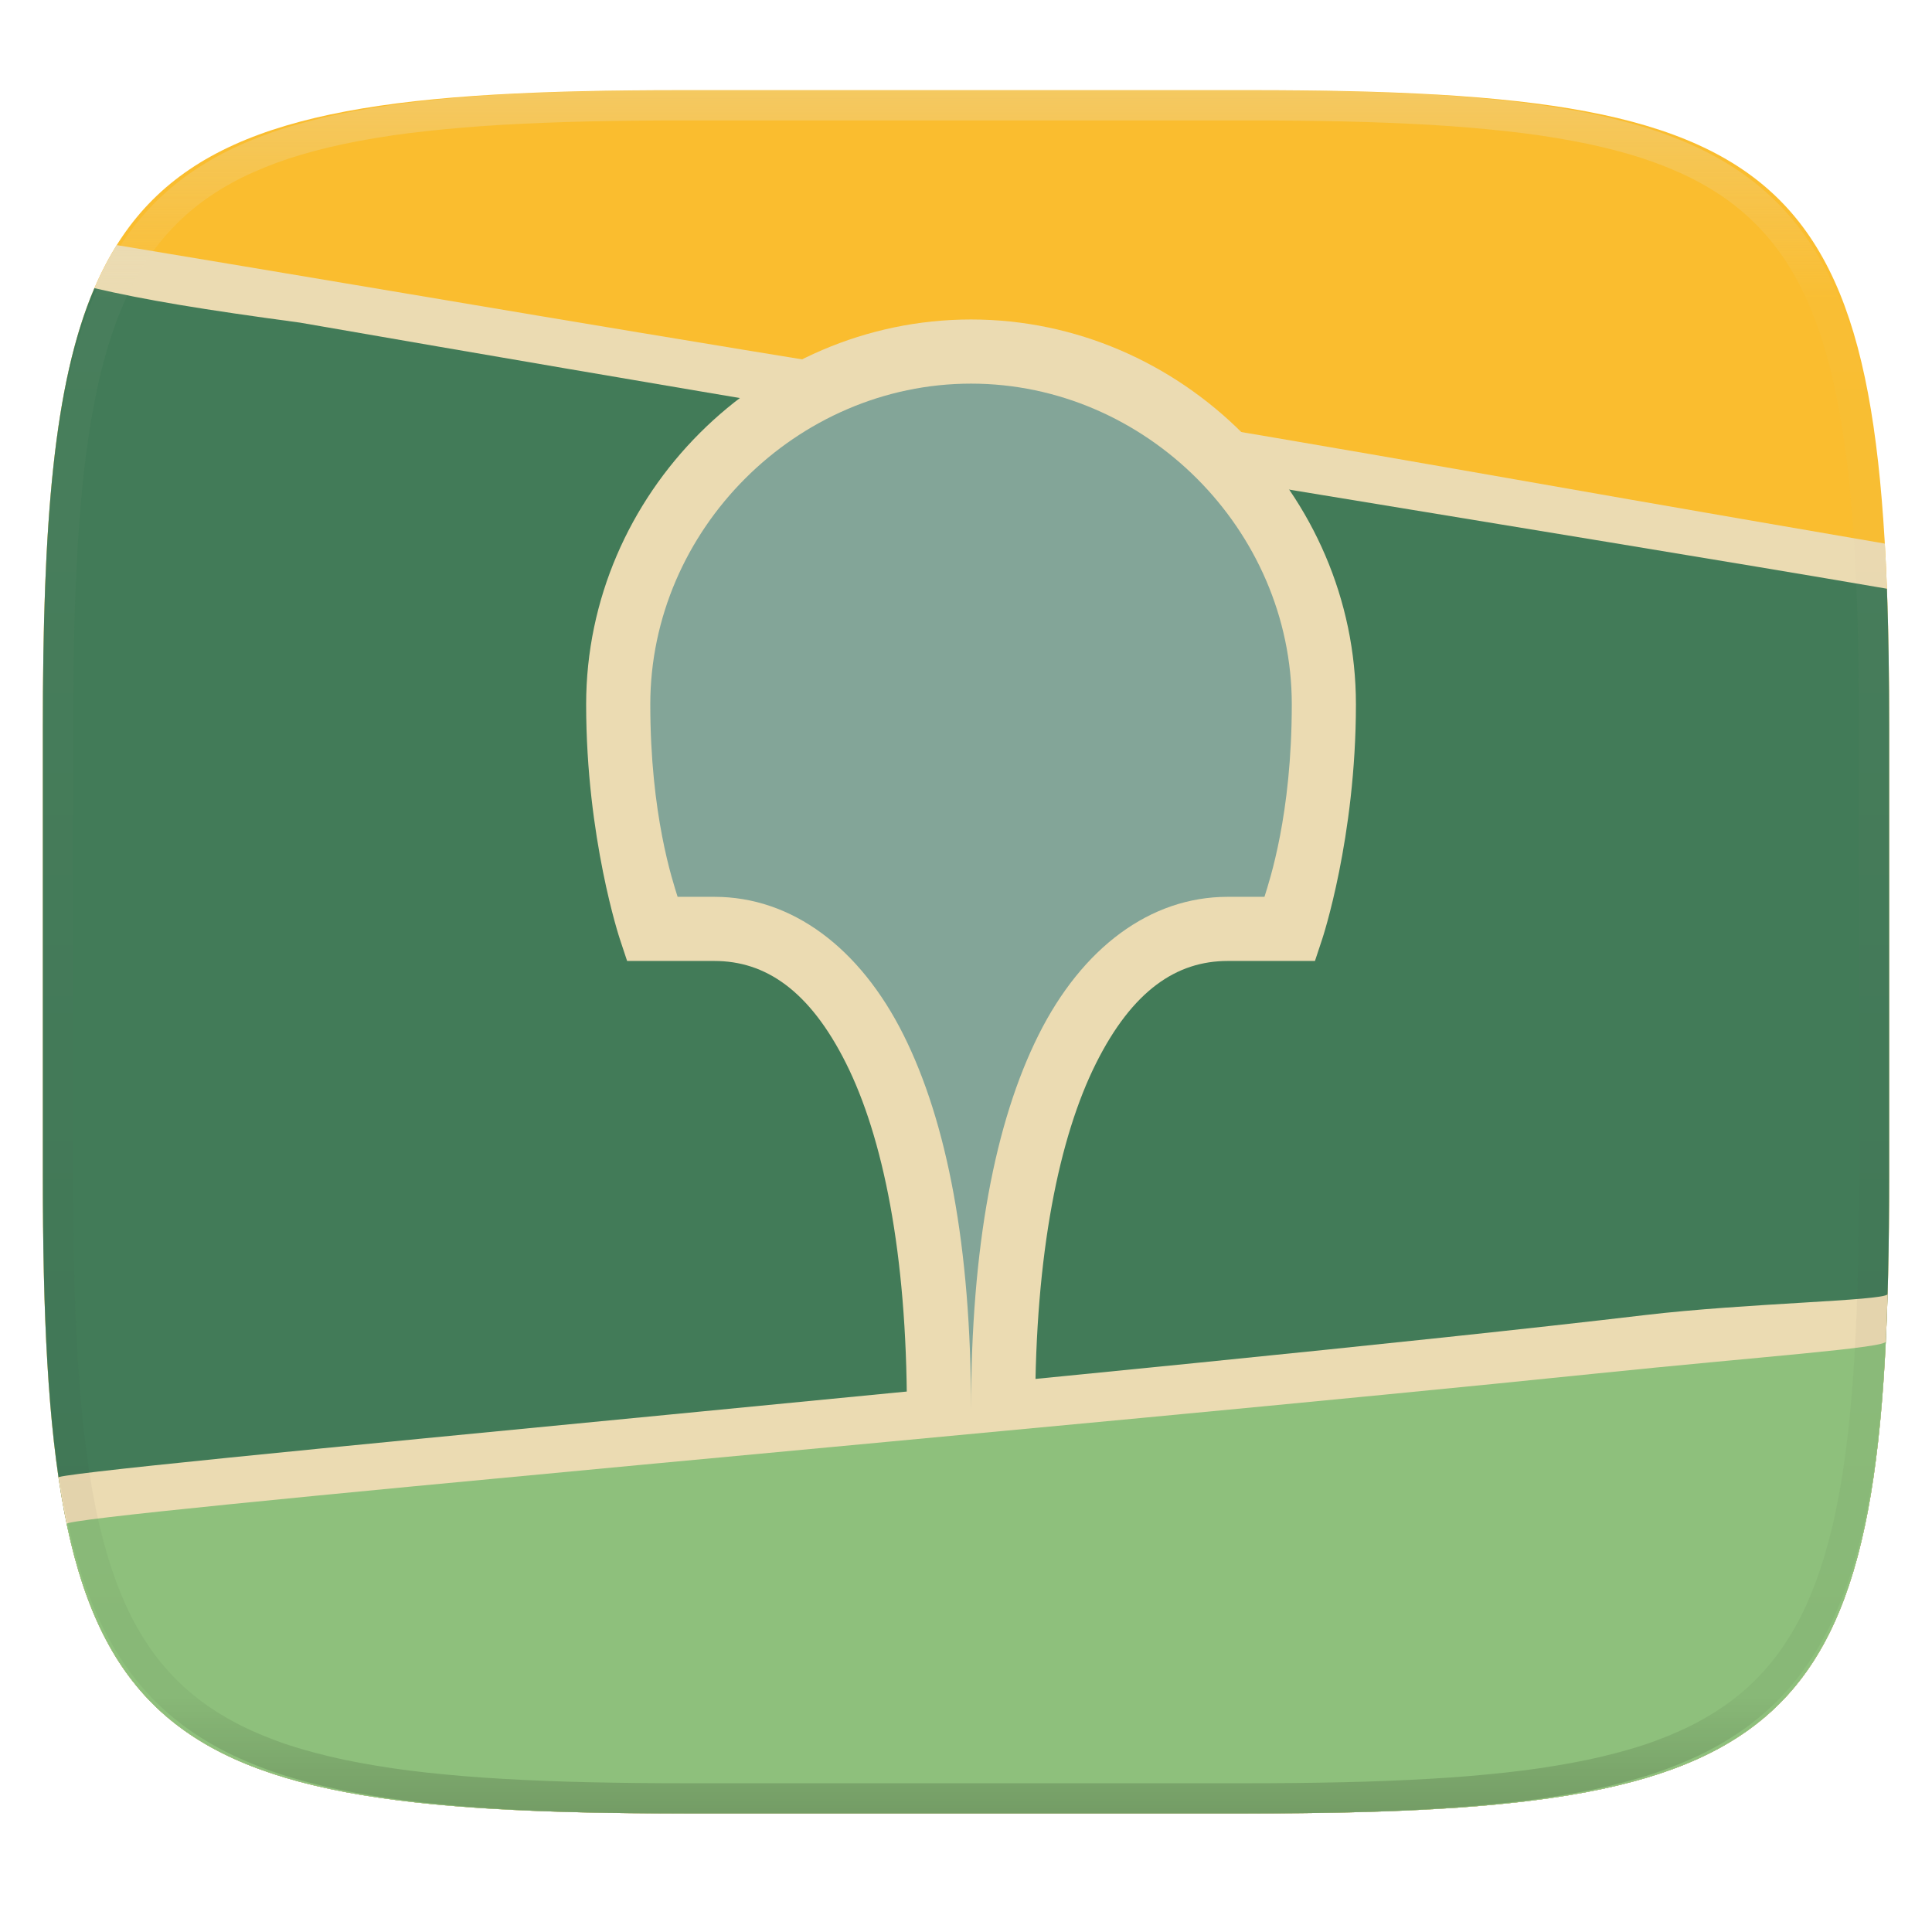
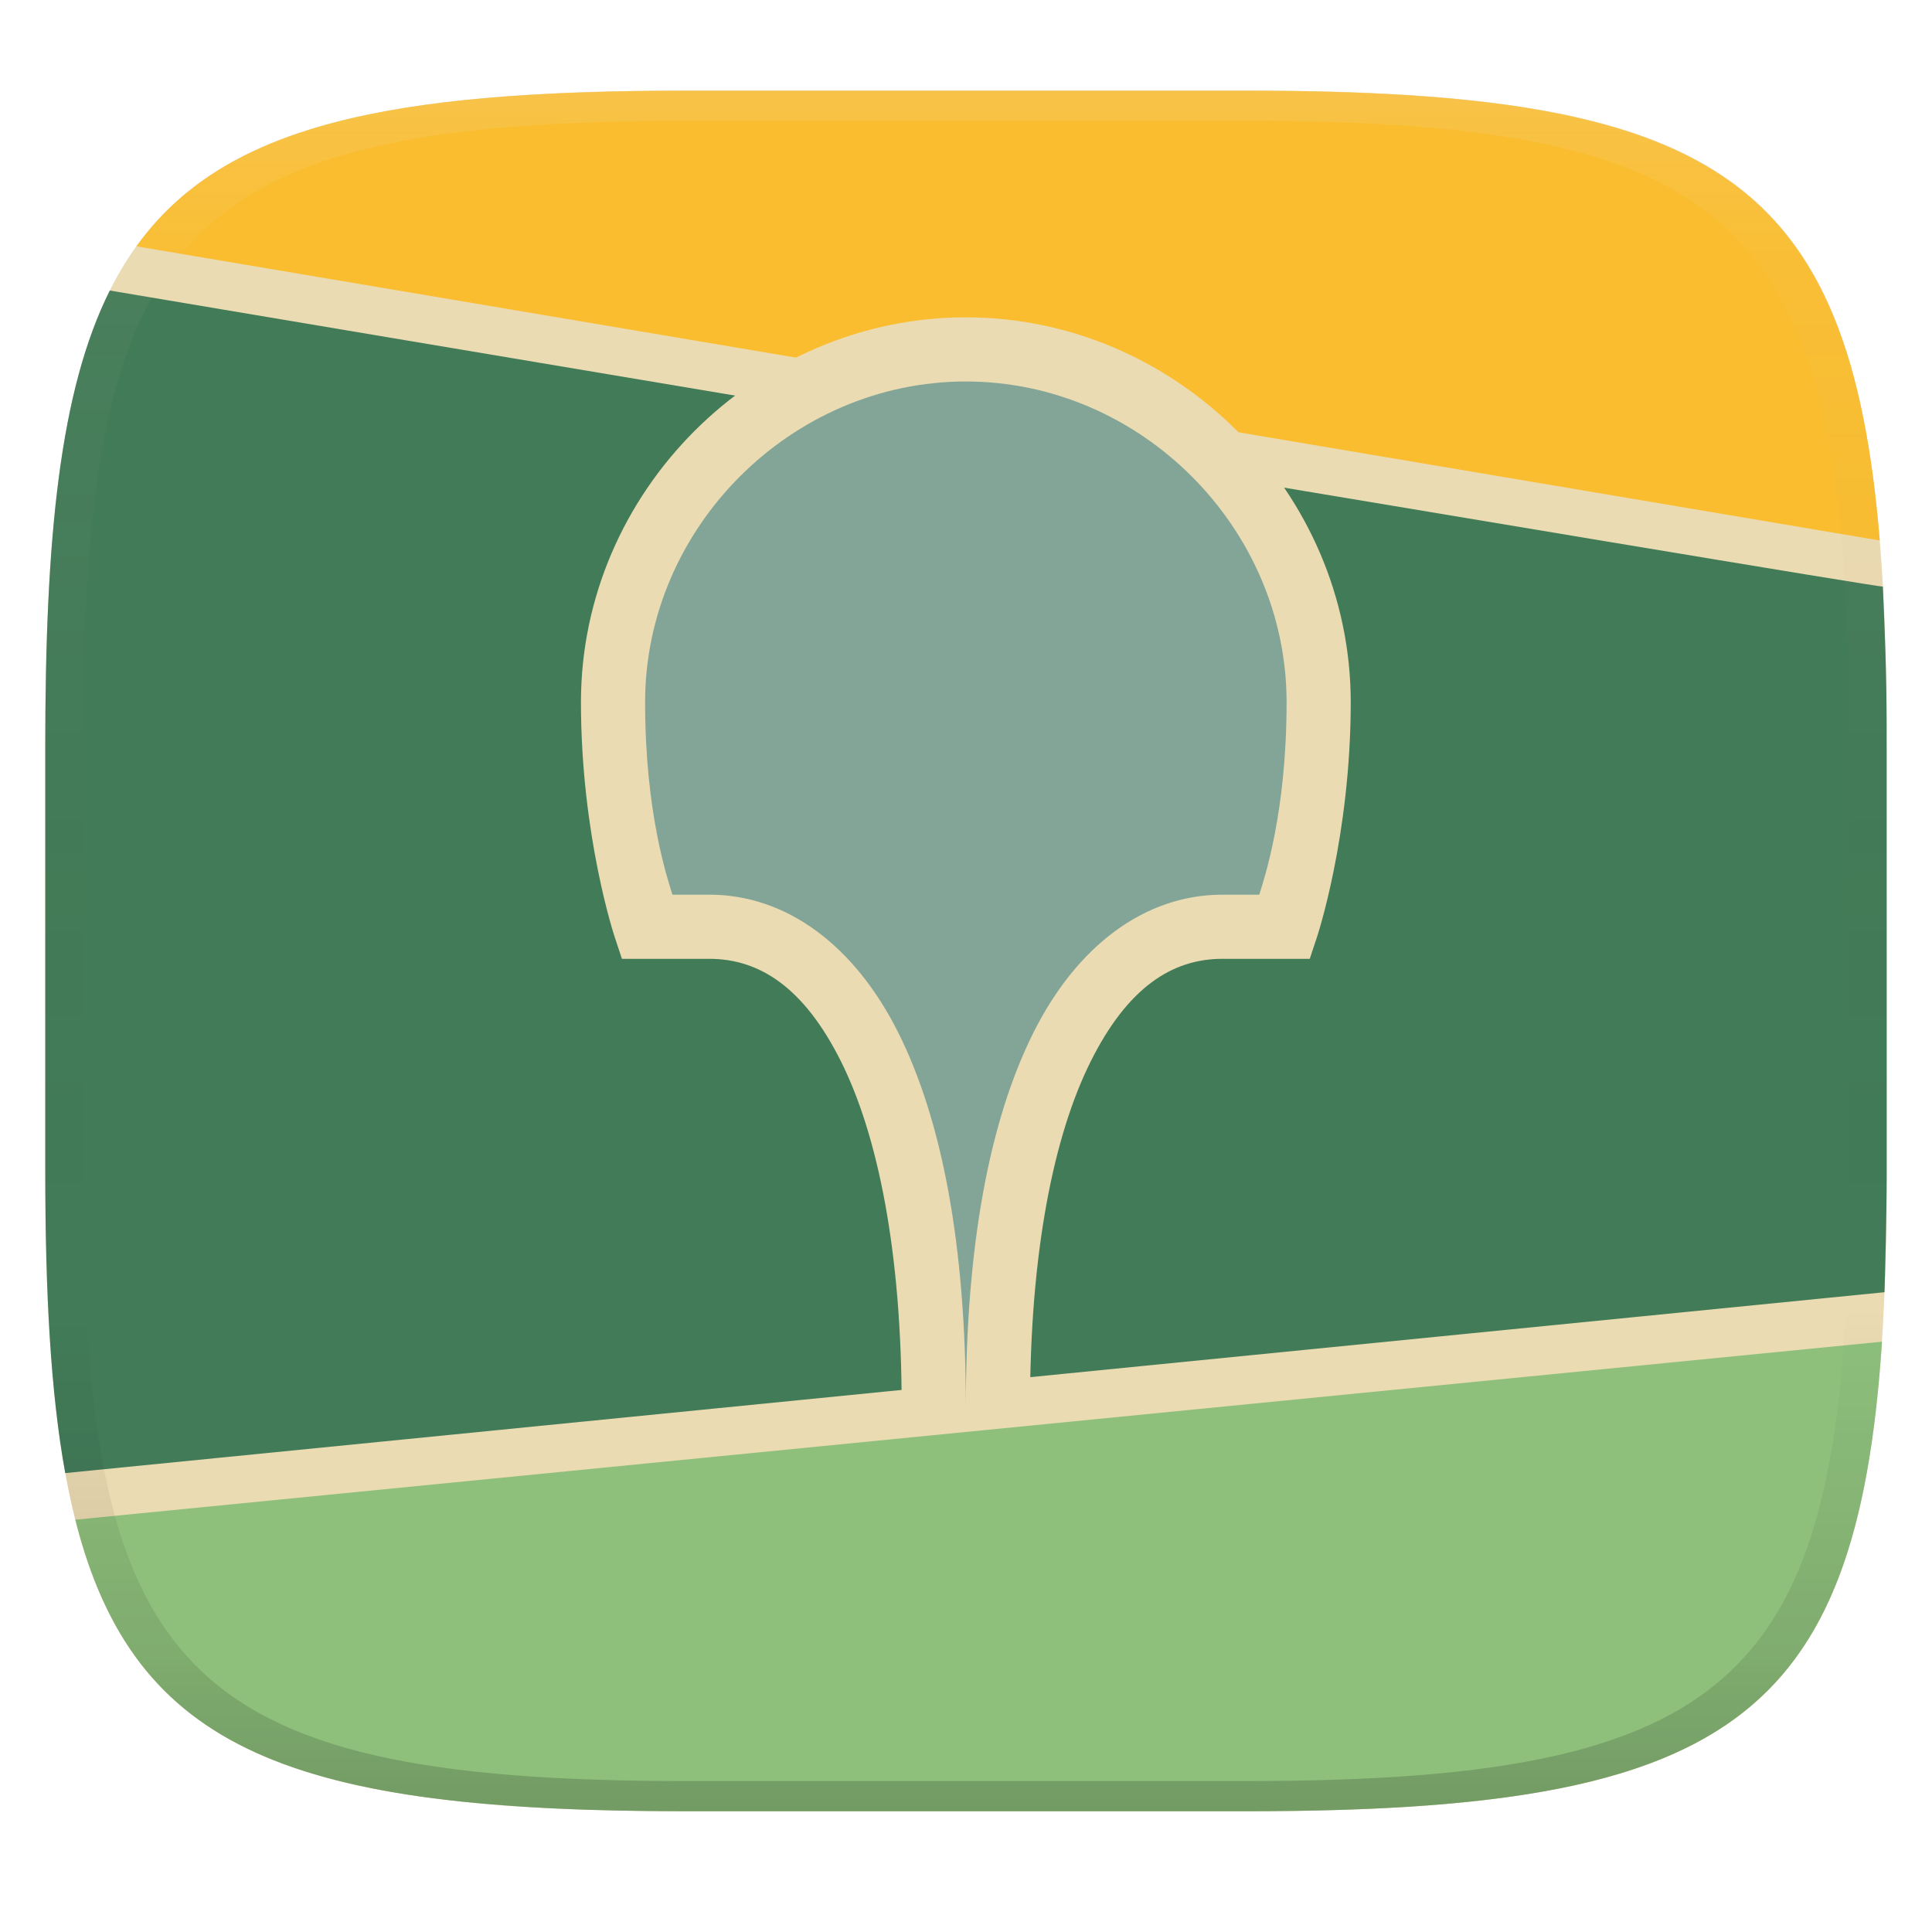
- <svg xmlns="http://www.w3.org/2000/svg" style="isolation:isolate" width="256" height="256">
-   <path fill="#fabd2f" d="M165.685 11.947c74.055 0 84.639 10.557 84.639 84.544v59.251c0 73.986-10.584 84.543-84.639 84.543h-75.37c-74.055 0-84.639-10.557-84.639-84.543V96.491c0-73.987 10.584-84.544 84.639-84.544h75.37z" filter="url(#a)" />
-   <path fill="#ebdbb2" d="M133.25 52c60 10 59.5 10.25 116.499 20.029.416 7.264.575 15.386.575 24.462v59.251c0 73.986-10.584 84.543-84.639 84.543h-75.37c-74.055 0-84.639-10.557-84.639-84.543V96.491c0-31.437 1.911-51.423 9.79-64.013C65.25 40.75 77.5 43 133.25 52z" />
-   <path fill="#427b58" d="M39.75 42.75c98 17.042 168 28 210.278 35.258.21 5.673.296 11.821.296 18.483v59.251c0 73.986-10.584 84.543-84.639 84.543h-75.37c-74.055 0-84.639-10.557-84.639-84.543V96.491c0-27.057 1.415-45.631 6.833-58.308C19.25 39.75 26.75 41 39.75 42.75z" />
-   <path fill="#ebdbb2" d="M218 174.25c13.358-1.582 31.5-1.874 32.119-2.754-1.764 59.772-15.992 68.789-84.434 68.789h-75.37c-57.816 0-76.945-6.434-82.555-44.463-4.237-.737 149.394-14.365 210.24-21.572z" />
-   <path fill="#8ec07c" d="M211.5 182c21.499-2.218 38.726-3.411 38.379-4.268-2.614 54.171-18.206 62.553-84.194 62.553h-75.37c-54.572 0-74.676-5.733-81.478-38.355-1.02-1.153 135.494-12.999 202.663-19.93z" />
-   <path fill="#ebdbb2" d="M128.668 42.333c-27.862 0-51.001 23.139-51.001 51.001 0 17.708 4.466 31.095 4.466 31.095l.963 2.905h11.571c6.729 0 12.592 3.867 17.448 13.58 4.856 9.713 8.052 25.095 8.052 45.92h17c0-20.825 3.196-36.207 8.052-45.92 4.856-9.713 10.719-13.58 17.448-13.58h11.571l.963-2.905s4.466-13.387 4.466-31.095c0-27.862-23.139-51.001-51.001-51.001h.002z" />
-   <path fill="#83a598" d="M128.668 50.833c-23.139 0-42.501 19.362-42.501 42.501 0 14.625 2.955 23.349 3.619 25.5h4.881c10.271 0 19.283 6.757 25.052 18.294 5.769 11.538 8.949 28.031 8.949 49.706 0-21.675 3.179-38.167 8.948-49.706 5.768-11.537 14.78-18.294 25.052-18.294h4.881c.664-2.151 3.619-10.875 3.619-25.5 0-23.139-19.362-42.501-42.5-42.501z" />
-   <g opacity=".4">
-     <linearGradient id="b" x1=".517" x2=".517" y2="1" gradientTransform="matrix(244.65 0 0 228.34 5.68 11.95)" gradientUnits="userSpaceOnUse">
-       <stop offset="0%" stop-color="#ebdbb2" />
-       <stop offset="12.5%" stop-color="#ebdbb2" stop-opacity=".098" />
-       <stop offset="92.5%" stop-opacity=".098" />
-       <stop offset="100%" stop-opacity=".498" />
+ <svg xmlns="http://www.w3.org/2000/svg" width="256" height="256" version="1.1">
+   <defs>
+     <linearGradient id="linearGradient31" x1=".5" x2=".5" y2="1" gradientTransform="matrix(244,0,0,228,5.986,12)" gradientUnits="userSpaceOnUse">
+       <stop stop-color="#ebdbb2" stop-opacity=".2" offset="0" />
+       <stop stop-color="#ebdbb2" stop-opacity=".05" offset=".1" />
+       <stop stop-opacity="0" offset=".704" />
+       <stop stop-opacity=".1" offset=".897" />
+       <stop stop-opacity=".2" offset="1" />
    </linearGradient>
-     <path fill="url(#b)" fill-rule="evenodd" d="M165.068 11.951c4.328-.01 8.656.04 12.984.138 3.875.078 7.75.226 11.626.452 3.453.196 6.905.481 10.348.854 3.06.335 6.118.786 9.148 1.346a80.47 80.47 0 0 1 8.046 1.916 53.64 53.64 0 0 1 7.023 2.584 40.413 40.413 0 0 1 6.06 3.35 35.176 35.176 0 0 1 5.134 4.215 35.072 35.072 0 0 1 4.22 5.119 41.692 41.692 0 0 1 3.363 6.042 55.982 55.982 0 0 1 2.597 7.005 80.224 80.224 0 0 1 1.918 8.037 124.43 124.43 0 0 1 1.348 9.127c.374 3.439.659 6.878.856 10.326.226 3.861.373 7.732.462 11.593.088 4.323.138 8.646.128 12.96v58.21c.01 4.324-.04 8.637-.128 12.96a325.177 325.177 0 0 1-.462 11.593 200.984 200.984 0 0 1-.856 10.326 124.691 124.691 0 0 1-1.348 9.137 80.687 80.687 0 0 1-1.918 8.027 55.414 55.414 0 0 1-2.597 7.005 41.18 41.18 0 0 1-3.364 6.042 34.559 34.559 0 0 1-4.22 5.119 35.177 35.177 0 0 1-5.134 4.215 40.412 40.412 0 0 1-6.059 3.35 55.138 55.138 0 0 1-7.023 2.594 77.806 77.806 0 0 1-8.046 1.906 120 120 0 0 1-9.148 1.346c-3.443.373-6.895.658-10.348.854-3.875.226-7.75.374-11.626.462-4.328.088-8.656.138-12.984.128H90.942c-4.328.01-8.656-.04-12.984-.128a328.387 328.387 0 0 1-11.626-.462 203.003 203.003 0 0 1-10.348-.854 120 120 0 0 1-9.148-1.346 77.806 77.806 0 0 1-8.046-1.906 55.139 55.139 0 0 1-7.023-2.594 40.413 40.413 0 0 1-6.06-3.35 35.176 35.176 0 0 1-5.134-4.215 34.56 34.56 0 0 1-4.22-5.119 41.183 41.183 0 0 1-3.363-6.042 55.415 55.415 0 0 1-2.597-7.005 80.682 80.682 0 0 1-1.918-8.027 124.688 124.688 0 0 1-1.348-9.137 200.993 200.993 0 0 1-.856-10.326 325.212 325.212 0 0 1-.462-11.593 569.197 569.197 0 0 1-.128-12.96v-58.21c-.01-4.314.04-8.637.128-12.96.089-3.86.236-7.732.462-11.593.197-3.448.482-6.887.856-10.326.335-3.055.787-6.101 1.348-9.127a80.219 80.219 0 0 1 1.918-8.037 55.983 55.983 0 0 1 2.597-7.005 41.695 41.695 0 0 1 3.364-6.042 35.072 35.072 0 0 1 4.22-5.119 35.176 35.176 0 0 1 5.134-4.215 40.413 40.413 0 0 1 6.059-3.35 53.64 53.64 0 0 1 7.023-2.584 80.47 80.47 0 0 1 8.046-1.916 125.11 125.11 0 0 1 9.148-1.346c3.443-.373 6.895-.658 10.348-.854 3.875-.226 7.75-.374 11.626-.452 4.328-.098 8.656-.148 12.984-.138h74.126zm.01 4.009c4.298-.01 8.597.039 12.895.127 3.827.089 7.653.236 11.48.452 3.383.197 6.766.472 10.13.845 2.971.315 5.932.747 8.863 1.297a75.943 75.943 0 0 1 7.653 1.818 50.493 50.493 0 0 1 6.501 2.397 37.038 37.038 0 0 1 5.47 3.026 30.383 30.383 0 0 1 4.524 3.724 31.05 31.05 0 0 1 3.738 4.519 37.271 37.271 0 0 1 3.03 5.443 51.46 51.46 0 0 1 2.4 6.494 75.563 75.563 0 0 1 1.829 7.634c.54 2.928.974 5.875 1.298 8.842.374 3.36.65 6.73.846 10.11.217 3.822.374 7.634.453 11.456.088 4.293.137 8.577.137 12.87v58.212c0 4.293-.049 8.577-.137 12.87a317.503 317.503 0 0 1-.453 11.456c-.196 3.38-.472 6.75-.846 10.12a121.689 121.689 0 0 1-1.298 8.832 75.562 75.562 0 0 1-1.83 7.634 50.902 50.902 0 0 1-2.4 6.494 36.767 36.767 0 0 1-3.03 5.443 30.615 30.615 0 0 1-3.737 4.53 30.938 30.938 0 0 1-4.525 3.713 37.038 37.038 0 0 1-5.469 3.026 49.07 49.07 0 0 1-6.501 2.397 75.942 75.942 0 0 1-7.653 1.818c-2.931.55-5.892.982-8.863 1.306-3.364.364-6.747.649-10.13.836-3.827.216-7.653.373-11.48.452-4.298.098-8.597.137-12.895.137H90.932c-4.298 0-8.597-.04-12.895-.137a320.093 320.093 0 0 1-11.48-.452 193.696 193.696 0 0 1-10.13-.836 116.71 116.71 0 0 1-8.863-1.306 75.942 75.942 0 0 1-7.653-1.818 49.07 49.07 0 0 1-6.501-2.397 37.038 37.038 0 0 1-5.47-3.026 30.938 30.938 0 0 1-4.524-3.714 30.615 30.615 0 0 1-3.738-4.529 36.766 36.766 0 0 1-3.03-5.443 50.903 50.903 0 0 1-2.4-6.494 75.567 75.567 0 0 1-1.829-7.634 121.69 121.69 0 0 1-1.298-8.832c-.374-3.37-.65-6.74-.846-10.12a317.535 317.535 0 0 1-.453-11.456 623.851 623.851 0 0 1-.137-12.87V97.014c0-4.293.049-8.577.137-12.87.079-3.822.236-7.634.453-11.456.197-3.38.472-6.75.846-10.11.324-2.967.757-5.914 1.298-8.842a75.568 75.568 0 0 1 1.83-7.634 51.46 51.46 0 0 1 2.4-6.494 37.27 37.27 0 0 1 3.03-5.443 31.05 31.05 0 0 1 3.737-4.52 30.384 30.384 0 0 1 4.525-3.723 37.039 37.039 0 0 1 5.469-3.026 50.494 50.494 0 0 1 6.501-2.397 75.943 75.943 0 0 1 7.653-1.818c2.931-.55 5.892-.982 8.863-1.297 3.364-.373 6.747-.648 10.13-.845a344.71 344.71 0 0 1 11.48-.452c4.298-.088 8.597-.137 12.895-.127H165.078z" />
-   </g>
+   </defs>
+   <path d="m165 12c72 0 85 15 85 87v56c0 70-13 85-85 85h-74c-72 0-85-15-85-85v-56c0-72 13-87 85-87z" fill="#ebdbb2" style="isolation:isolate" />
+   <path d="m14.552 38.495c-6.609 13.228-8.554 32.559-8.554 60.51v56c0 16.179 0.689 29.389 2.646 40.186l241.06-23.965c0.066-1.781 0.292-10.106 0.291-15.764l-7e-3 -59.252c-3.2e-4 -6.662-0.244-12.808-0.5-18.482 0.02 0.319-234.94-39.232-234.94-39.232zm234.63 138.2c-0.065 1.416-0.112 2.901-0.195 4.256 0.083-1.352 0.13-2.843 0.195-4.256z" fill="#427b58" style="isolation:isolate" />
+   <path d="m91.002 12.021c-39.593 0-61.365 4.563-72.924 20.619l231 38.979c-3.994-48.461-22.377-59.598-84.077-59.598z" fill="#fabd2f" style="isolation:isolate" />
+   <path d="m127.98 42.048c-27.862 0-51.001 23.139-51.001 51.001 0 17.708 4.466 31.095 4.466 31.095l0.963 2.905h11.571c6.729 0 12.592 3.867 17.448 13.58s8.052 25.095 8.052 45.92h17c0-20.825 3.196-36.207 8.052-45.92s10.719-13.58 17.448-13.58h11.571l0.963-2.905s4.466-13.387 4.466-31.095c0-27.862-23.139-51.001-51.001-51.001z" fill="#ebdbb2" style="isolation:isolate" />
+   <path d="m127.98 50.548c-23.139 0-42.501 19.362-42.501 42.501 0 14.625 2.955 23.349 3.619 25.5h4.881c10.271 0 19.283 6.757 25.052 18.294 5.769 11.538 8.949 28.031 8.949 49.706 0-21.675 3.179-38.167 8.948-49.706 5.768-11.537 14.78-18.294 25.052-18.294h4.881c0.664-2.151 3.619-10.875 3.619-25.5 0-23.139-19.362-42.501-42.5-42.501z" fill="#83a598" style="isolation:isolate" />
+   <path d="m249.37 177.78c-6e-3 0-239.39 23.59-239.39 23.59 7.764 30.779 28.985 38.631 81.028 38.631h74c63.388 0 81.049-11.673 84.366-62.221z" fill="#8ec07c" style="isolation:isolate" />
+   <path d="m91 12c-72 0-85 15-85 87v56c0 70 13 85 85 85h74c72 0 85-15 85-85v-56c0-72-13-87-85-87zm0 4h74c68 0 80 15 80 83v56c0 66-12 81-80 81h-74c-68 0-80-15-80-81v-56c0-68 12-83 80-83z" fill="url(#linearGradient31)" style="isolation:isolate" />
</svg>
